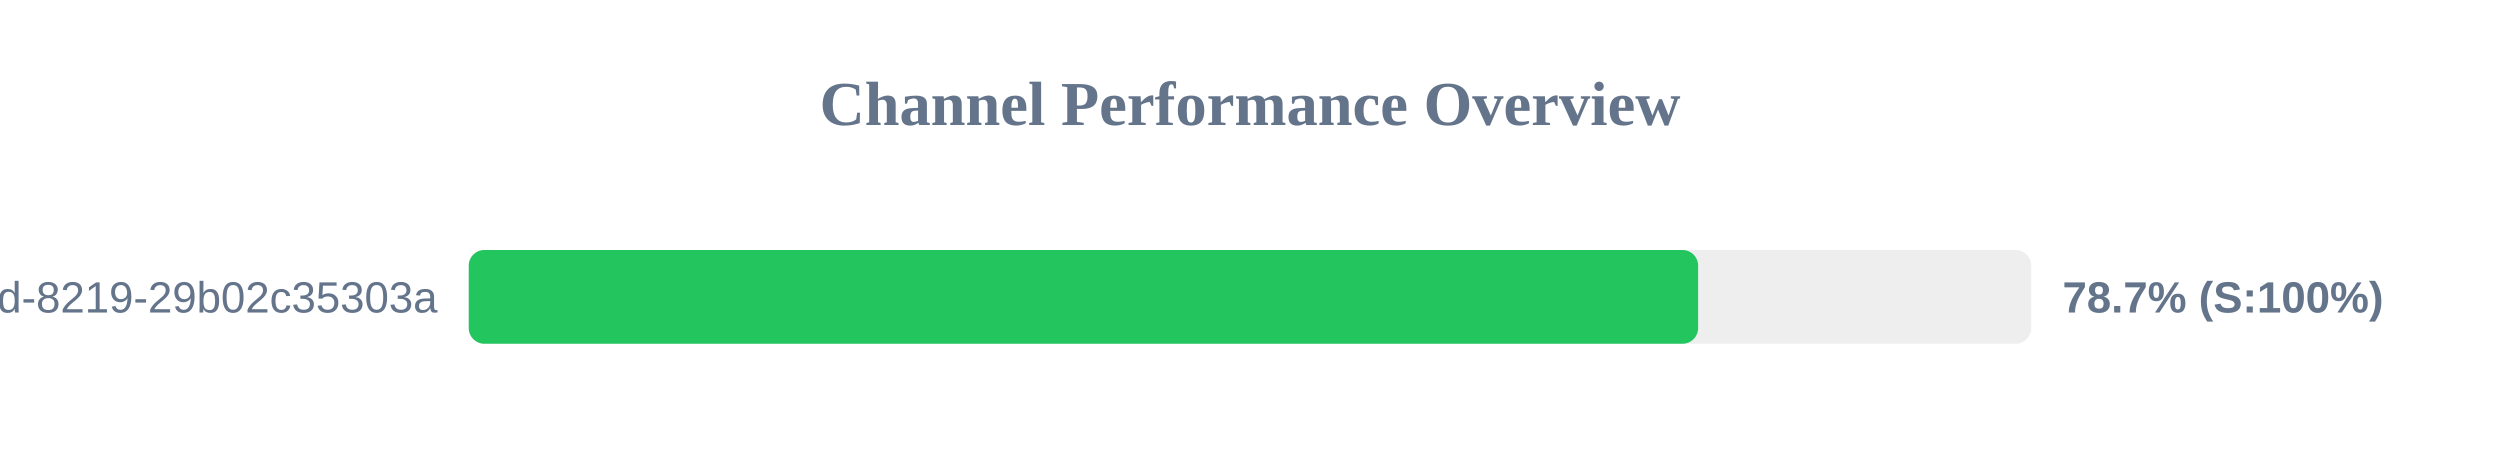
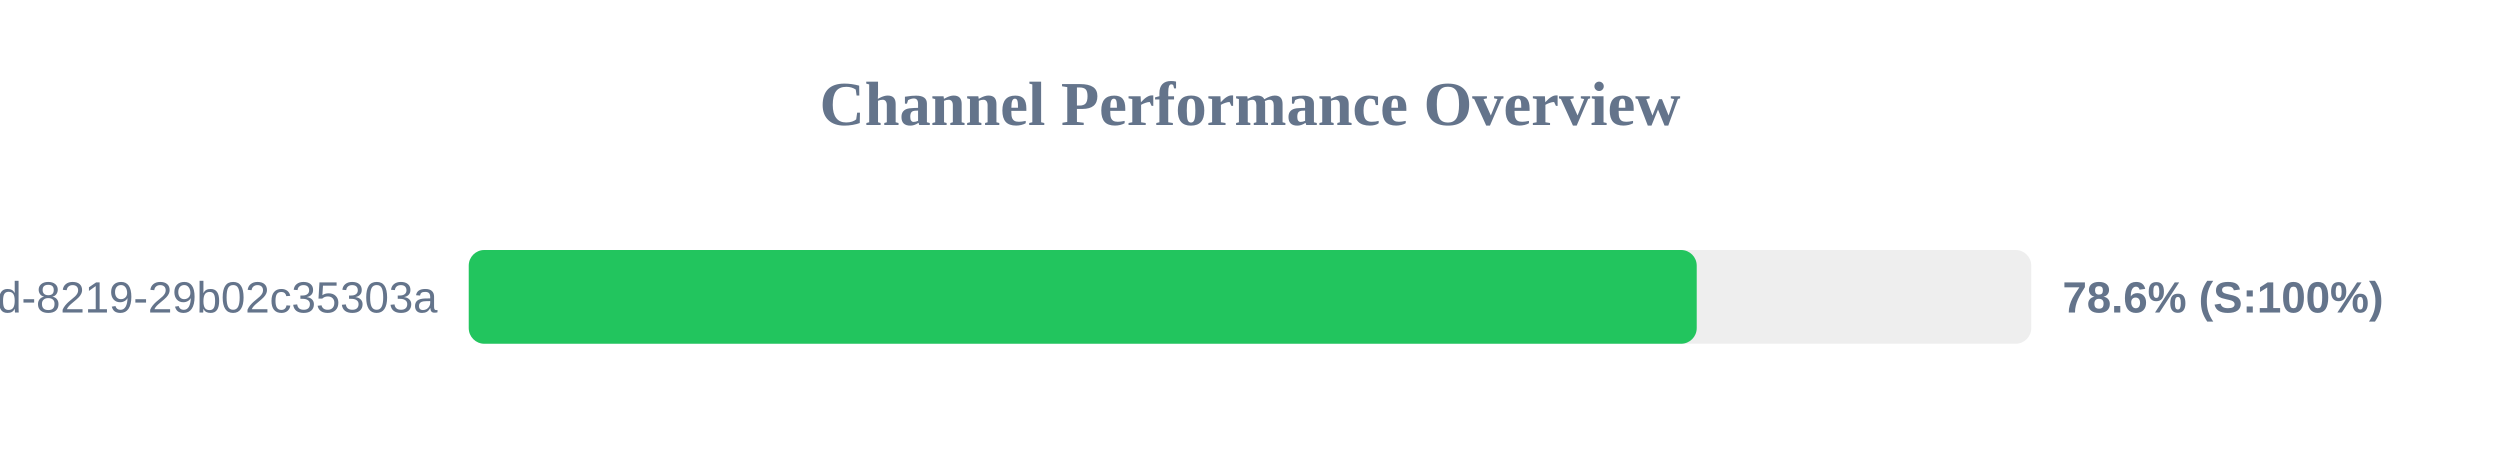
<svg xmlns="http://www.w3.org/2000/svg" width="800" height="150" version="1.1">
  <style>
        .row { font: 14px Arial; fill: #64748b; }
        .score { font: bold 14px Arial; fill: #64748b; }
    </style>
  <text x="400" y="40" text-anchor="middle" font-size="20px" font-weight="bold" fill="#64748b">Channel Performance Overview</text>
  <rect x="150" y="80" width="500" height="30" fill="#eee" rx="5" />
-   <rect x="150" y="80" width="393.4" height="30" fill="#22c55e" rx="5" />
+   <rect x="150" y="80" width="392.95" height="30" fill="#22c55e" rx="5" />
  <text x="140" y="100" text-anchor="end" class="row">?uuid=5eaa121d-4362-444d-8219-29b02c35303a</text>
-   <text x="660" y="100" text-anchor="start" class="score">78.7% (S:100%)</text>
+   <text x="660" y="100" text-anchor="start" class="score">78.6% (S:100%)</text>
</svg>
